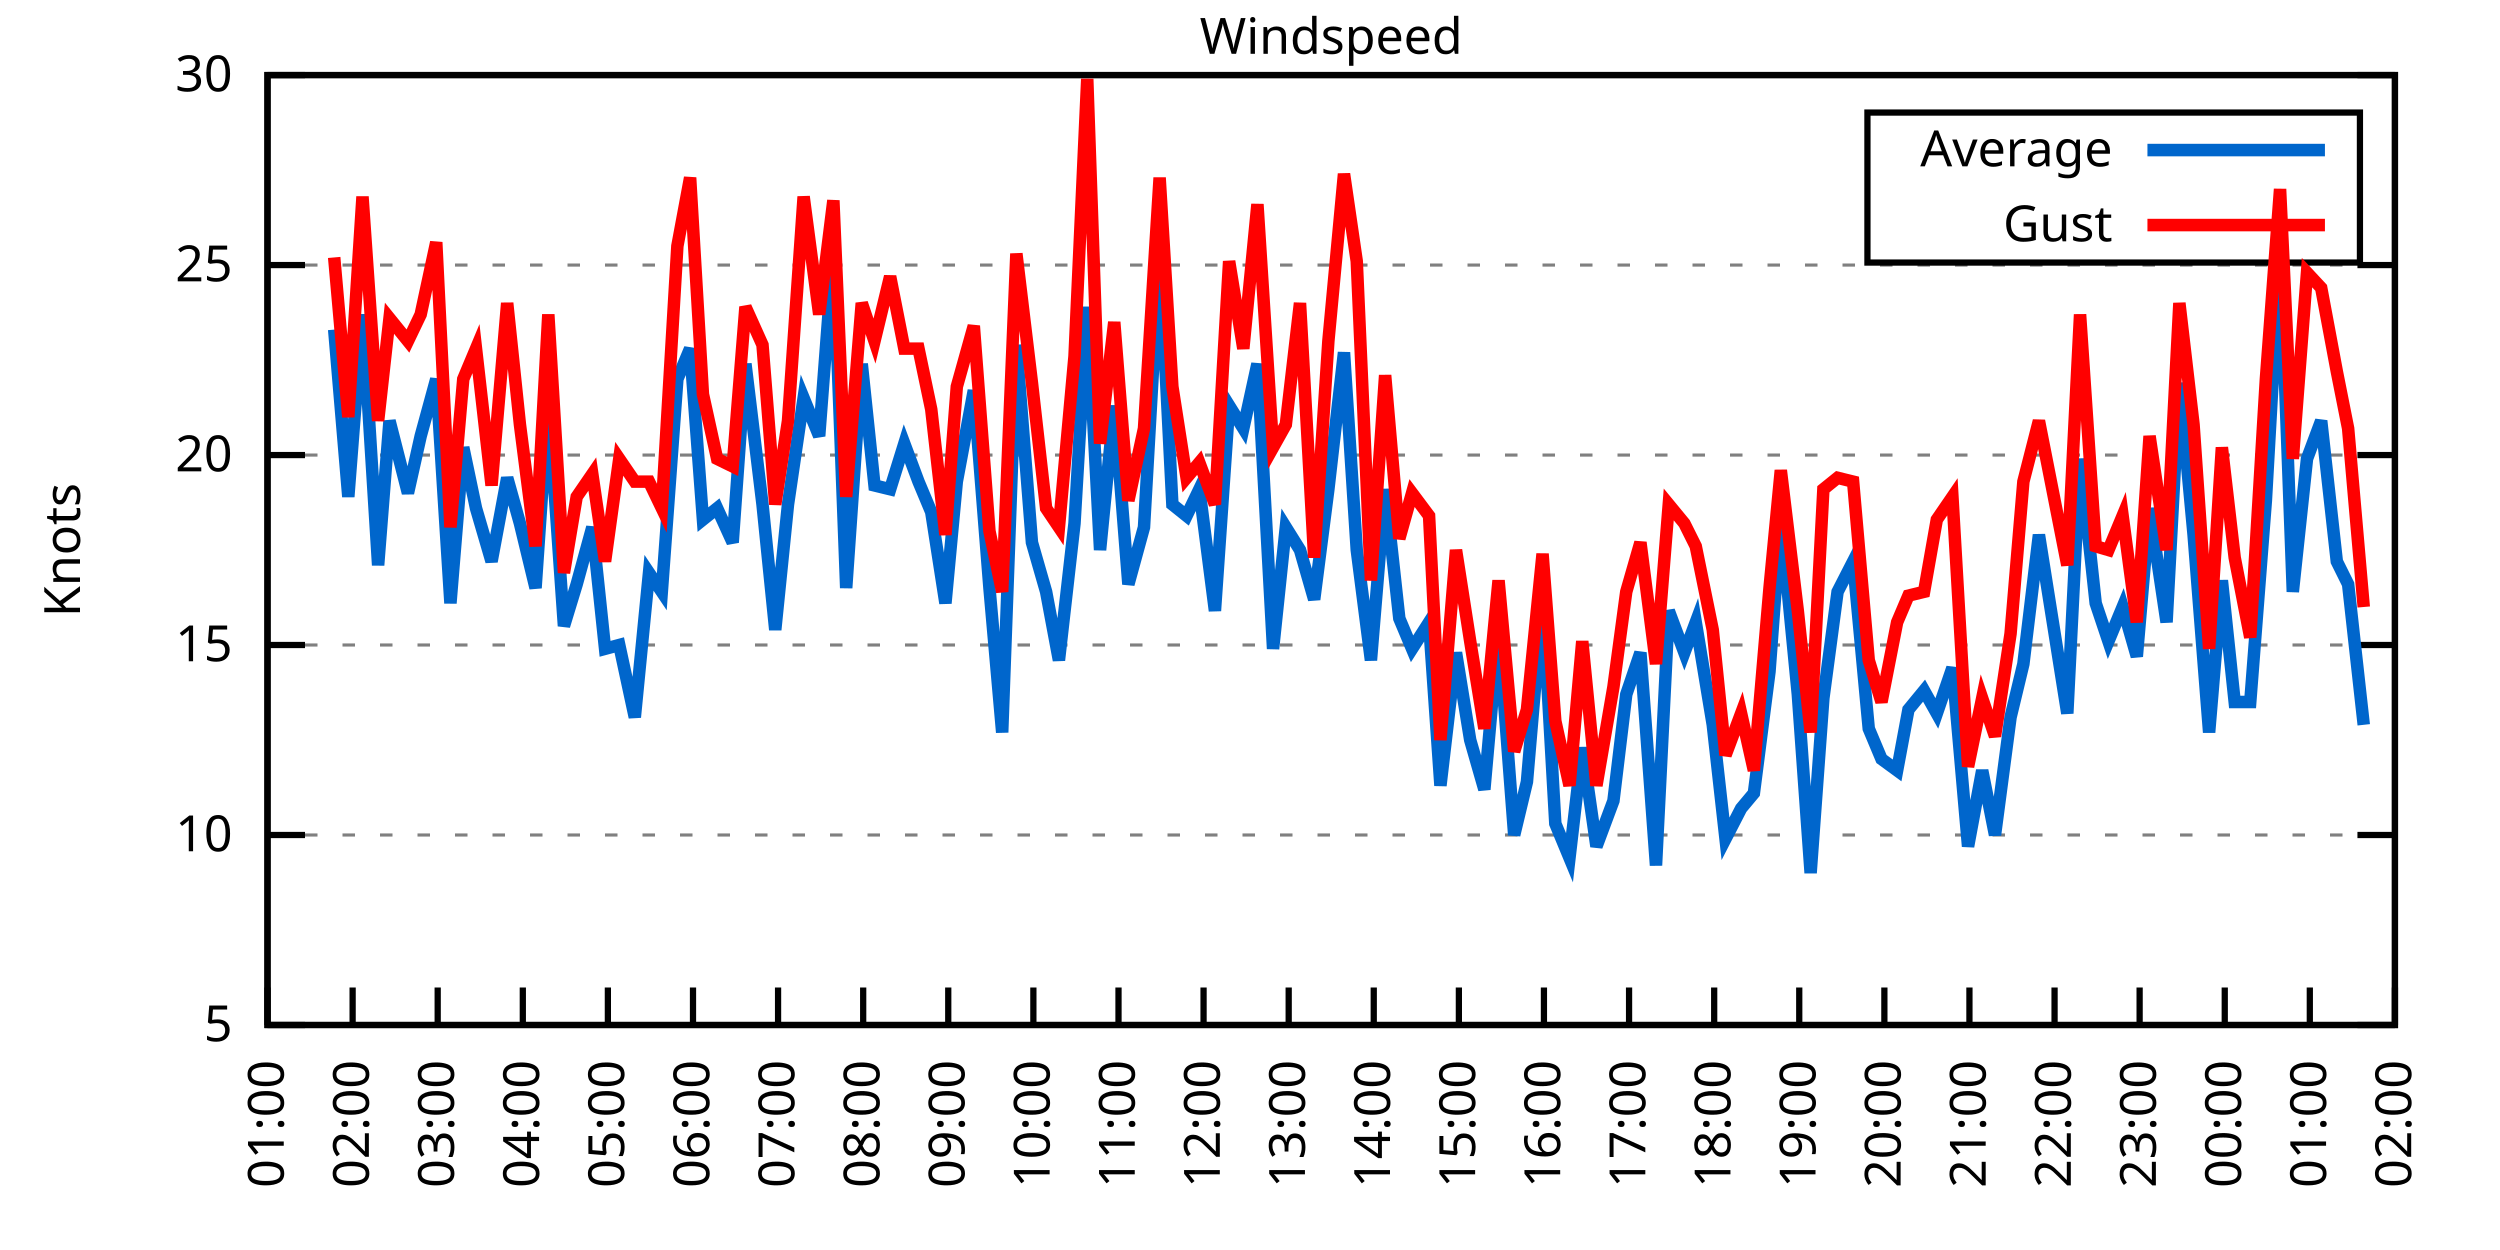
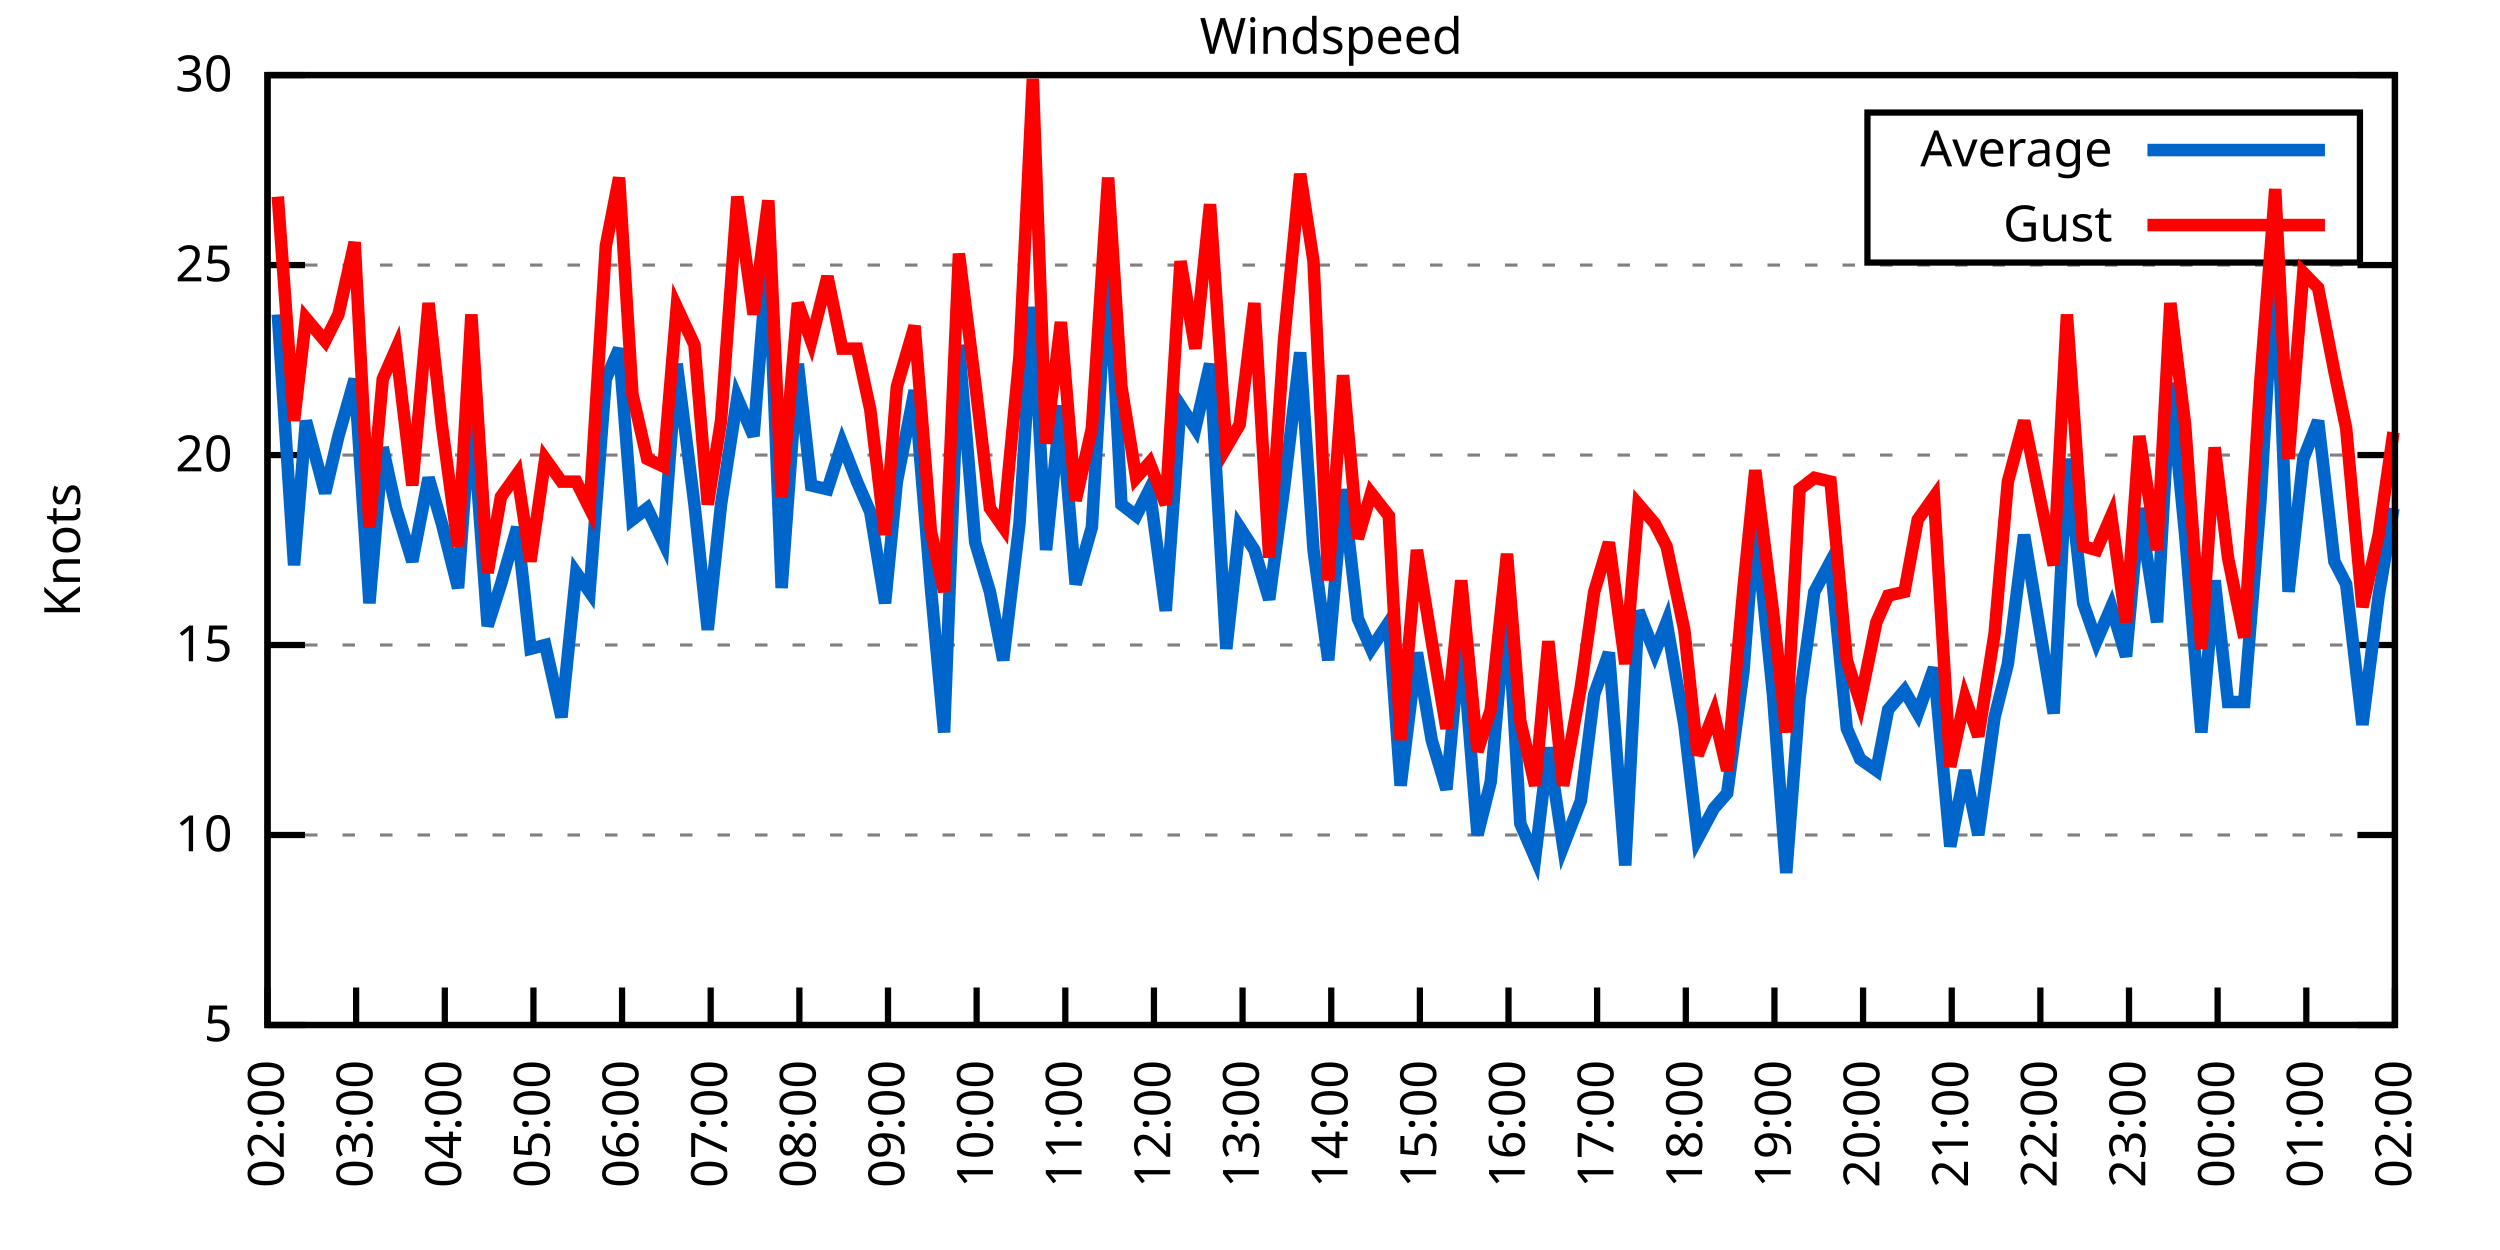
<svg xmlns="http://www.w3.org/2000/svg" xmlns:xlink="http://www.w3.org/1999/xlink" width="400" height="200" viewBox="0 0 400 200">
  <g id="gnuplot_canvas">
    <rect x="0" y="0" width="400" height="200" fill="none" />
    <defs>
      <circle id="gpDot" r="0.5" stroke-width="0.5" stroke="currentColor" />
      <path id="gpPt0" stroke-width="0.333" stroke="currentColor" d="M-1,0 h2 M0,-1 v2" />
      <path id="gpPt1" stroke-width="0.333" stroke="currentColor" d="M-1,-1 L1,1 M1,-1 L-1,1" />
      <path id="gpPt2" stroke-width="0.333" stroke="currentColor" d="M-1,0 L1,0 M0,-1 L0,1 M-1,-1 L1,1 M-1,1 L1,-1" />
      <rect id="gpPt3" stroke-width="0.333" stroke="currentColor" x="-1" y="-1" width="2" height="2" />
      <rect id="gpPt4" stroke-width="0.333" stroke="currentColor" fill="currentColor" x="-1" y="-1" width="2" height="2" />
      <circle id="gpPt5" stroke-width="0.333" stroke="currentColor" cx="0" cy="0" r="1" />
      <use xlink:href="#gpPt5" id="gpPt6" fill="currentColor" stroke="none" />
      <path id="gpPt7" stroke-width="0.333" stroke="currentColor" d="M0,-1.33 L-1.33,0.67 L1.33,0.67 z" />
      <use xlink:href="#gpPt7" id="gpPt8" fill="currentColor" stroke="none" />
      <use xlink:href="#gpPt7" id="gpPt9" stroke="currentColor" transform="rotate(180)" />
      <use xlink:href="#gpPt9" id="gpPt10" fill="currentColor" stroke="none" />
      <use xlink:href="#gpPt3" id="gpPt11" stroke="currentColor" transform="rotate(45)" />
      <use xlink:href="#gpPt11" id="gpPt12" fill="currentColor" stroke="none" />
      <path id="gpPt13" stroke-width="0.333" stroke="currentColor" d="M0,1.330 L1.265,0.411 L0.782,-1.067 L-0.782,-1.076 L-1.265,0.411 z" />
      <use xlink:href="#gpPt13" id="gpPt14" fill="currentColor" stroke="none" />
      <filter id="textbox" filterUnits="objectBoundingBox" x="0" y="0" height="1" width="1">
        <feFlood flood-color="white" flood-opacity="1" result="bgnd" />
        <feComposite in="SourceGraphic" in2="bgnd" operator="atop" />
      </filter>
      <filter id="greybox" filterUnits="objectBoundingBox" x="0" y="0" height="1" width="1">
        <feFlood flood-color="lightgrey" flood-opacity="1" result="grey" />
        <feComposite in="SourceGraphic" in2="grey" operator="atop" />
      </filter>
    </defs>
    <g fill="none" color="white" stroke="currentColor" stroke-width="1.00" stroke-linecap="butt" stroke-linejoin="miter">
</g>
    <g fill="none" color="black" stroke="currentColor" stroke-width="1.00" stroke-linecap="butt" stroke-linejoin="miter">
      <g stroke="none" shape-rendering="crispEdges">
        <polygon fill="rgb(255, 255, 255)" points="42.80,164.00 383.18,164.00 383.18,12.02 42.80,12.02 " />
      </g>
    </g>
    <g fill="none" color="black" stroke="currentColor" stroke-width="1.00" stroke-linecap="butt" stroke-linejoin="miter">
</g>
    <g fill="none" color="black" stroke="black" stroke-width="0.50" stroke-linecap="butt" stroke-linejoin="miter">
</g>
    <g fill="none" color="gray" stroke="currentColor" stroke-width="0.50" stroke-linecap="butt" stroke-linejoin="miter">
      <path stroke="gray" stroke-dasharray="2,4" class="gridline" d="M42.80,164.00 L383.19,164.00  " />
    </g>
    <g fill="none" color="gray" stroke="gray" stroke-width="1.00" stroke-linecap="butt" stroke-linejoin="miter">
</g>
    <g fill="none" color="black" stroke="currentColor" stroke-width="1.00" stroke-linecap="butt" stroke-linejoin="miter">
      <path stroke="black" d="M42.80,164.00 L48.80,164.00 M383.19,164.00 L377.19,164.00  " />
      <g transform="translate(37.20,166.60)" stroke="none" fill="black" font-family="Sans" font-size="8.00" text-anchor="end">
        <text>
          <tspan font-family="Sans"> 5</tspan>
        </text>
      </g>
    </g>
    <g fill="none" color="black" stroke="currentColor" stroke-width="1.00" stroke-linecap="butt" stroke-linejoin="miter">
</g>
    <g fill="none" color="black" stroke="black" stroke-width="0.50" stroke-linecap="butt" stroke-linejoin="miter">
</g>
    <g fill="none" color="gray" stroke="currentColor" stroke-width="0.50" stroke-linecap="butt" stroke-linejoin="miter">
      <path stroke="gray" stroke-dasharray="2,4" class="gridline" d="M42.80,133.60 L383.19,133.60  " />
    </g>
    <g fill="none" color="gray" stroke="gray" stroke-width="1.00" stroke-linecap="butt" stroke-linejoin="miter">
</g>
    <g fill="none" color="black" stroke="currentColor" stroke-width="1.00" stroke-linecap="butt" stroke-linejoin="miter">
      <path stroke="black" d="M42.80,133.60 L48.80,133.60 M383.19,133.60 L377.19,133.60  " />
      <g transform="translate(37.20,136.20)" stroke="none" fill="black" font-family="Sans" font-size="8.00" text-anchor="end">
        <text>
          <tspan font-family="Sans"> 10</tspan>
        </text>
      </g>
    </g>
    <g fill="none" color="black" stroke="currentColor" stroke-width="1.00" stroke-linecap="butt" stroke-linejoin="miter">
</g>
    <g fill="none" color="black" stroke="black" stroke-width="0.50" stroke-linecap="butt" stroke-linejoin="miter">
</g>
    <g fill="none" color="gray" stroke="currentColor" stroke-width="0.50" stroke-linecap="butt" stroke-linejoin="miter">
      <path stroke="gray" stroke-dasharray="2,4" class="gridline" d="M42.80,103.20 L383.19,103.20  " />
    </g>
    <g fill="none" color="gray" stroke="gray" stroke-width="1.00" stroke-linecap="butt" stroke-linejoin="miter">
</g>
    <g fill="none" color="black" stroke="currentColor" stroke-width="1.00" stroke-linecap="butt" stroke-linejoin="miter">
      <path stroke="black" d="M42.80,103.20 L48.80,103.20 M383.19,103.20 L377.19,103.20  " />
      <g transform="translate(37.20,105.80)" stroke="none" fill="black" font-family="Sans" font-size="8.00" text-anchor="end">
        <text>
          <tspan font-family="Sans"> 15</tspan>
        </text>
      </g>
    </g>
    <g fill="none" color="black" stroke="currentColor" stroke-width="1.00" stroke-linecap="butt" stroke-linejoin="miter">
</g>
    <g fill="none" color="black" stroke="black" stroke-width="0.50" stroke-linecap="butt" stroke-linejoin="miter">
</g>
    <g fill="none" color="gray" stroke="currentColor" stroke-width="0.50" stroke-linecap="butt" stroke-linejoin="miter">
      <path stroke="gray" stroke-dasharray="2,4" class="gridline" d="M42.80,72.81 L383.19,72.81  " />
    </g>
    <g fill="none" color="gray" stroke="gray" stroke-width="1.00" stroke-linecap="butt" stroke-linejoin="miter">
</g>
    <g fill="none" color="black" stroke="currentColor" stroke-width="1.00" stroke-linecap="butt" stroke-linejoin="miter">
      <path stroke="black" d="M42.80,72.81 L48.80,72.81 M383.19,72.81 L377.19,72.81  " />
      <g transform="translate(37.20,75.41)" stroke="none" fill="black" font-family="Sans" font-size="8.00" text-anchor="end">
        <text>
          <tspan font-family="Sans"> 20</tspan>
        </text>
      </g>
    </g>
    <g fill="none" color="black" stroke="currentColor" stroke-width="1.00" stroke-linecap="butt" stroke-linejoin="miter">
</g>
    <g fill="none" color="black" stroke="black" stroke-width="0.50" stroke-linecap="butt" stroke-linejoin="miter">
</g>
    <g fill="none" color="gray" stroke="currentColor" stroke-width="0.50" stroke-linecap="butt" stroke-linejoin="miter">
      <path stroke="gray" stroke-dasharray="2,4" class="gridline" d="M42.80,42.41 L383.19,42.41  " />
    </g>
    <g fill="none" color="gray" stroke="gray" stroke-width="1.00" stroke-linecap="butt" stroke-linejoin="miter">
</g>
    <g fill="none" color="black" stroke="currentColor" stroke-width="1.00" stroke-linecap="butt" stroke-linejoin="miter">
      <path stroke="black" d="M42.80,42.41 L48.80,42.41 M383.19,42.41 L377.19,42.41  " />
      <g transform="translate(37.20,45.01)" stroke="none" fill="black" font-family="Sans" font-size="8.00" text-anchor="end">
        <text>
          <tspan font-family="Sans"> 25</tspan>
        </text>
      </g>
    </g>
    <g fill="none" color="black" stroke="currentColor" stroke-width="1.00" stroke-linecap="butt" stroke-linejoin="miter">
</g>
    <g fill="none" color="black" stroke="black" stroke-width="0.50" stroke-linecap="butt" stroke-linejoin="miter">
</g>
    <g fill="none" color="gray" stroke="currentColor" stroke-width="0.50" stroke-linecap="butt" stroke-linejoin="miter">
      <path stroke="gray" stroke-dasharray="2,4" class="gridline" d="M42.80,12.01 L383.19,12.01  " />
    </g>
    <g fill="none" color="gray" stroke="gray" stroke-width="1.00" stroke-linecap="butt" stroke-linejoin="miter">
</g>
    <g fill="none" color="black" stroke="currentColor" stroke-width="1.00" stroke-linecap="butt" stroke-linejoin="miter">
      <path stroke="black" d="M42.80,12.01 L48.80,12.01 M383.19,12.01 L377.19,12.01  " />
      <g transform="translate(37.20,14.61)" stroke="none" fill="black" font-family="Sans" font-size="8.00" text-anchor="end">
        <text>
          <tspan font-family="Sans"> 30</tspan>
        </text>
      </g>
    </g>
    <g fill="none" color="black" stroke="currentColor" stroke-width="1.00" stroke-linecap="butt" stroke-linejoin="miter">
      <path stroke="black" d="M42.80,164.00 L42.80,158.00  " />
      <g transform="translate(45.40,169.60) rotate(270.00)" stroke="none" fill="black" font-family="Sans" font-size="8.00" text-anchor="end">
        <text>
-           <tspan font-family="Sans">01:00</tspan>
-         </text>
-       </g>
-     </g>
-     <g fill="none" color="black" stroke="currentColor" stroke-width="1.00" stroke-linecap="butt" stroke-linejoin="miter">
-       <path stroke="black" d="M56.42,164.00 L56.42,158.00  " />
-       <g transform="translate(59.02,169.60) rotate(270.00)" stroke="none" fill="black" font-family="Sans" font-size="8.00" text-anchor="end">
-         <text>
          <tspan font-family="Sans">02:00</tspan>
        </text>
      </g>
    </g>
    <g fill="none" color="black" stroke="currentColor" stroke-width="1.00" stroke-linecap="butt" stroke-linejoin="miter">
-       <path stroke="black" d="M70.03,164.00 L70.03,158.00  " />
-       <g transform="translate(72.63,169.60) rotate(270.00)" stroke="none" fill="black" font-family="Sans" font-size="8.00" text-anchor="end">
+       <path stroke="black" d="M56.98,164.00 L56.98,158.00  " />
+       <g transform="translate(59.58,169.60) rotate(270.00)" stroke="none" fill="black" font-family="Sans" font-size="8.00" text-anchor="end">
        <text>
          <tspan font-family="Sans">03:00</tspan>
        </text>
      </g>
    </g>
    <g fill="none" color="black" stroke="currentColor" stroke-width="1.00" stroke-linecap="butt" stroke-linejoin="miter">
-       <path stroke="black" d="M83.65,164.00 L83.65,158.00  " />
-       <g transform="translate(86.25,169.60) rotate(270.00)" stroke="none" fill="black" font-family="Sans" font-size="8.00" text-anchor="end">
+       <path stroke="black" d="M71.17,164.00 L71.17,158.00  " />
+       <g transform="translate(73.77,169.60) rotate(270.00)" stroke="none" fill="black" font-family="Sans" font-size="8.00" text-anchor="end">
        <text>
          <tspan font-family="Sans">04:00</tspan>
        </text>
      </g>
    </g>
    <g fill="none" color="black" stroke="currentColor" stroke-width="1.00" stroke-linecap="butt" stroke-linejoin="miter">
-       <path stroke="black" d="M97.26,164.00 L97.26,158.00  " />
-       <g transform="translate(99.86,169.60) rotate(270.00)" stroke="none" fill="black" font-family="Sans" font-size="8.00" text-anchor="end">
+       <path stroke="black" d="M85.35,164.00 L85.35,158.00  " />
+       <g transform="translate(87.95,169.60) rotate(270.00)" stroke="none" fill="black" font-family="Sans" font-size="8.00" text-anchor="end">
        <text>
          <tspan font-family="Sans">05:00</tspan>
        </text>
      </g>
    </g>
    <g fill="none" color="black" stroke="currentColor" stroke-width="1.00" stroke-linecap="butt" stroke-linejoin="miter">
-       <path stroke="black" d="M110.88,164.00 L110.88,158.00  " />
-       <g transform="translate(113.48,169.60) rotate(270.00)" stroke="none" fill="black" font-family="Sans" font-size="8.00" text-anchor="end">
+       <path stroke="black" d="M99.53,164.00 L99.53,158.00  " />
+       <g transform="translate(102.13,169.60) rotate(270.00)" stroke="none" fill="black" font-family="Sans" font-size="8.00" text-anchor="end">
        <text>
          <tspan font-family="Sans">06:00</tspan>
        </text>
      </g>
    </g>
    <g fill="none" color="black" stroke="currentColor" stroke-width="1.00" stroke-linecap="butt" stroke-linejoin="miter">
-       <path stroke="black" d="M124.49,164.00 L124.49,158.00  " />
-       <g transform="translate(127.09,169.60) rotate(270.00)" stroke="none" fill="black" font-family="Sans" font-size="8.00" text-anchor="end">
+       <path stroke="black" d="M113.71,164.00 L113.71,158.00  " />
+       <g transform="translate(116.31,169.60) rotate(270.00)" stroke="none" fill="black" font-family="Sans" font-size="8.00" text-anchor="end">
        <text>
          <tspan font-family="Sans">07:00</tspan>
        </text>
      </g>
    </g>
    <g fill="none" color="black" stroke="currentColor" stroke-width="1.00" stroke-linecap="butt" stroke-linejoin="miter">
-       <path stroke="black" d="M138.11,164.00 L138.11,158.00  " />
-       <g transform="translate(140.71,169.60) rotate(270.00)" stroke="none" fill="black" font-family="Sans" font-size="8.00" text-anchor="end">
+       <path stroke="black" d="M127.90,164.00 L127.90,158.00  " />
+       <g transform="translate(130.50,169.60) rotate(270.00)" stroke="none" fill="black" font-family="Sans" font-size="8.00" text-anchor="end">
        <text>
          <tspan font-family="Sans">08:00</tspan>
        </text>
      </g>
    </g>
    <g fill="none" color="black" stroke="currentColor" stroke-width="1.00" stroke-linecap="butt" stroke-linejoin="miter">
-       <path stroke="black" d="M151.72,164.00 L151.72,158.00  " />
-       <g transform="translate(154.32,169.60) rotate(270.00)" stroke="none" fill="black" font-family="Sans" font-size="8.00" text-anchor="end">
+       <path stroke="black" d="M142.08,164.00 L142.08,158.00  " />
+       <g transform="translate(144.68,169.60) rotate(270.00)" stroke="none" fill="black" font-family="Sans" font-size="8.00" text-anchor="end">
        <text>
          <tspan font-family="Sans">09:00</tspan>
        </text>
      </g>
    </g>
    <g fill="none" color="black" stroke="currentColor" stroke-width="1.00" stroke-linecap="butt" stroke-linejoin="miter">
-       <path stroke="black" d="M165.34,164.00 L165.34,158.00  " />
-       <g transform="translate(167.94,169.60) rotate(270.00)" stroke="none" fill="black" font-family="Sans" font-size="8.00" text-anchor="end">
+       <path stroke="black" d="M156.26,164.00 L156.26,158.00  " />
+       <g transform="translate(158.86,169.60) rotate(270.00)" stroke="none" fill="black" font-family="Sans" font-size="8.00" text-anchor="end">
        <text>
          <tspan font-family="Sans">10:00</tspan>
        </text>
      </g>
    </g>
    <g fill="none" color="black" stroke="currentColor" stroke-width="1.00" stroke-linecap="butt" stroke-linejoin="miter">
-       <path stroke="black" d="M178.96,164.00 L178.96,158.00  " />
-       <g transform="translate(181.56,169.60) rotate(270.00)" stroke="none" fill="black" font-family="Sans" font-size="8.00" text-anchor="end">
+       <path stroke="black" d="M170.45,164.00 L170.45,158.00  " />
+       <g transform="translate(173.05,169.60) rotate(270.00)" stroke="none" fill="black" font-family="Sans" font-size="8.00" text-anchor="end">
        <text>
          <tspan font-family="Sans">11:00</tspan>
        </text>
      </g>
    </g>
    <g fill="none" color="black" stroke="currentColor" stroke-width="1.00" stroke-linecap="butt" stroke-linejoin="miter">
-       <path stroke="black" d="M192.57,164.00 L192.57,158.00  " />
-       <g transform="translate(195.17,169.60) rotate(270.00)" stroke="none" fill="black" font-family="Sans" font-size="8.00" text-anchor="end">
+       <path stroke="black" d="M184.63,164.00 L184.63,158.00  " />
+       <g transform="translate(187.23,169.60) rotate(270.00)" stroke="none" fill="black" font-family="Sans" font-size="8.00" text-anchor="end">
        <text>
          <tspan font-family="Sans">12:00</tspan>
        </text>
      </g>
    </g>
    <g fill="none" color="black" stroke="currentColor" stroke-width="1.00" stroke-linecap="butt" stroke-linejoin="miter">
-       <path stroke="black" d="M206.19,164.00 L206.19,158.00  " />
-       <g transform="translate(208.79,169.60) rotate(270.00)" stroke="none" fill="black" font-family="Sans" font-size="8.00" text-anchor="end">
+       <path stroke="black" d="M198.81,164.00 L198.81,158.00  " />
+       <g transform="translate(201.41,169.60) rotate(270.00)" stroke="none" fill="black" font-family="Sans" font-size="8.00" text-anchor="end">
        <text>
          <tspan font-family="Sans">13:00</tspan>
        </text>
      </g>
    </g>
    <g fill="none" color="black" stroke="currentColor" stroke-width="1.00" stroke-linecap="butt" stroke-linejoin="miter">
-       <path stroke="black" d="M219.80,164.00 L219.80,158.00  " />
-       <g transform="translate(222.40,169.60) rotate(270.00)" stroke="none" fill="black" font-family="Sans" font-size="8.00" text-anchor="end">
+       <path stroke="black" d="M213.00,164.00 L213.00,158.00  " />
+       <g transform="translate(215.60,169.60) rotate(270.00)" stroke="none" fill="black" font-family="Sans" font-size="8.00" text-anchor="end">
        <text>
          <tspan font-family="Sans">14:00</tspan>
        </text>
      </g>
    </g>
    <g fill="none" color="black" stroke="currentColor" stroke-width="1.00" stroke-linecap="butt" stroke-linejoin="miter">
-       <path stroke="black" d="M233.42,164.00 L233.42,158.00  " />
-       <g transform="translate(236.02,169.60) rotate(270.00)" stroke="none" fill="black" font-family="Sans" font-size="8.00" text-anchor="end">
+       <path stroke="black" d="M227.18,164.00 L227.18,158.00  " />
+       <g transform="translate(229.78,169.60) rotate(270.00)" stroke="none" fill="black" font-family="Sans" font-size="8.00" text-anchor="end">
        <text>
          <tspan font-family="Sans">15:00</tspan>
        </text>
      </g>
    </g>
    <g fill="none" color="black" stroke="currentColor" stroke-width="1.00" stroke-linecap="butt" stroke-linejoin="miter">
-       <path stroke="black" d="M247.03,164.00 L247.03,158.00  " />
-       <g transform="translate(249.63,169.60) rotate(270.00)" stroke="none" fill="black" font-family="Sans" font-size="8.00" text-anchor="end">
+       <path stroke="black" d="M241.36,164.00 L241.36,158.00  " />
+       <g transform="translate(243.96,169.60) rotate(270.00)" stroke="none" fill="black" font-family="Sans" font-size="8.00" text-anchor="end">
        <text>
          <tspan font-family="Sans">16:00</tspan>
        </text>
      </g>
    </g>
    <g fill="none" color="black" stroke="currentColor" stroke-width="1.00" stroke-linecap="butt" stroke-linejoin="miter">
-       <path stroke="black" d="M260.65,164.00 L260.65,158.00  " />
-       <g transform="translate(263.25,169.60) rotate(270.00)" stroke="none" fill="black" font-family="Sans" font-size="8.00" text-anchor="end">
+       <path stroke="black" d="M255.54,164.00 L255.54,158.00  " />
+       <g transform="translate(258.14,169.60) rotate(270.00)" stroke="none" fill="black" font-family="Sans" font-size="8.00" text-anchor="end">
        <text>
          <tspan font-family="Sans">17:00</tspan>
        </text>
      </g>
    </g>
    <g fill="none" color="black" stroke="currentColor" stroke-width="1.00" stroke-linecap="butt" stroke-linejoin="miter">
-       <path stroke="black" d="M274.27,164.00 L274.27,158.00  " />
-       <g transform="translate(276.87,169.60) rotate(270.00)" stroke="none" fill="black" font-family="Sans" font-size="8.00" text-anchor="end">
+       <path stroke="black" d="M269.73,164.00 L269.73,158.00  " />
+       <g transform="translate(272.33,169.60) rotate(270.00)" stroke="none" fill="black" font-family="Sans" font-size="8.00" text-anchor="end">
        <text>
          <tspan font-family="Sans">18:00</tspan>
        </text>
      </g>
    </g>
    <g fill="none" color="black" stroke="currentColor" stroke-width="1.00" stroke-linecap="butt" stroke-linejoin="miter">
-       <path stroke="black" d="M287.88,164.00 L287.88,158.00  " />
-       <g transform="translate(290.48,169.60) rotate(270.00)" stroke="none" fill="black" font-family="Sans" font-size="8.00" text-anchor="end">
+       <path stroke="black" d="M283.91,164.00 L283.91,158.00  " />
+       <g transform="translate(286.51,169.60) rotate(270.00)" stroke="none" fill="black" font-family="Sans" font-size="8.00" text-anchor="end">
        <text>
          <tspan font-family="Sans">19:00</tspan>
        </text>
      </g>
    </g>
    <g fill="none" color="black" stroke="currentColor" stroke-width="1.00" stroke-linecap="butt" stroke-linejoin="miter">
-       <path stroke="black" d="M301.50,164.00 L301.50,158.00  " />
-       <g transform="translate(304.10,169.60) rotate(270.00)" stroke="none" fill="black" font-family="Sans" font-size="8.00" text-anchor="end">
+       <path stroke="black" d="M298.09,164.00 L298.09,158.00  " />
+       <g transform="translate(300.69,169.60) rotate(270.00)" stroke="none" fill="black" font-family="Sans" font-size="8.00" text-anchor="end">
        <text>
          <tspan font-family="Sans">20:00</tspan>
        </text>
      </g>
    </g>
    <g fill="none" color="black" stroke="currentColor" stroke-width="1.00" stroke-linecap="butt" stroke-linejoin="miter">
-       <path stroke="black" d="M315.11,164.00 L315.11,158.00  " />
-       <g transform="translate(317.71,169.60) rotate(270.00)" stroke="none" fill="black" font-family="Sans" font-size="8.00" text-anchor="end">
+       <path stroke="black" d="M312.28,164.00 L312.28,158.00  " />
+       <g transform="translate(314.88,169.60) rotate(270.00)" stroke="none" fill="black" font-family="Sans" font-size="8.00" text-anchor="end">
        <text>
          <tspan font-family="Sans">21:00</tspan>
        </text>
      </g>
    </g>
    <g fill="none" color="black" stroke="currentColor" stroke-width="1.00" stroke-linecap="butt" stroke-linejoin="miter">
-       <path stroke="black" d="M328.73,164.00 L328.73,158.00  " />
-       <g transform="translate(331.33,169.60) rotate(270.00)" stroke="none" fill="black" font-family="Sans" font-size="8.00" text-anchor="end">
+       <path stroke="black" d="M326.46,164.00 L326.46,158.00  " />
+       <g transform="translate(329.06,169.60) rotate(270.00)" stroke="none" fill="black" font-family="Sans" font-size="8.00" text-anchor="end">
        <text>
          <tspan font-family="Sans">22:00</tspan>
        </text>
      </g>
    </g>
    <g fill="none" color="black" stroke="currentColor" stroke-width="1.00" stroke-linecap="butt" stroke-linejoin="miter">
-       <path stroke="black" d="M342.34,164.00 L342.34,158.00  " />
-       <g transform="translate(344.94,169.60) rotate(270.00)" stroke="none" fill="black" font-family="Sans" font-size="8.00" text-anchor="end">
+       <path stroke="black" d="M340.64,164.00 L340.64,158.00  " />
+       <g transform="translate(343.24,169.60) rotate(270.00)" stroke="none" fill="black" font-family="Sans" font-size="8.00" text-anchor="end">
        <text>
          <tspan font-family="Sans">23:00</tspan>
        </text>
      </g>
    </g>
    <g fill="none" color="black" stroke="currentColor" stroke-width="1.00" stroke-linecap="butt" stroke-linejoin="miter">
-       <path stroke="black" d="M355.96,164.00 L355.96,158.00  " />
-       <g transform="translate(358.56,169.60) rotate(270.00)" stroke="none" fill="black" font-family="Sans" font-size="8.00" text-anchor="end">
+       <path stroke="black" d="M354.82,164.00 L354.82,158.00  " />
+       <g transform="translate(357.42,169.60) rotate(270.00)" stroke="none" fill="black" font-family="Sans" font-size="8.00" text-anchor="end">
        <text>
          <tspan font-family="Sans">00:00</tspan>
        </text>
      </g>
    </g>
    <g fill="none" color="black" stroke="currentColor" stroke-width="1.00" stroke-linecap="butt" stroke-linejoin="miter">
-       <path stroke="black" d="M369.57,164.00 L369.57,158.00  " />
-       <g transform="translate(372.17,169.60) rotate(270.00)" stroke="none" fill="black" font-family="Sans" font-size="8.00" text-anchor="end">
+       <path stroke="black" d="M369.01,164.00 L369.01,158.00  " />
+       <g transform="translate(371.61,169.60) rotate(270.00)" stroke="none" fill="black" font-family="Sans" font-size="8.00" text-anchor="end">
        <text>
          <tspan font-family="Sans">01:00</tspan>
        </text>
      </g>
    </g>
    <g fill="none" color="black" stroke="currentColor" stroke-width="1.00" stroke-linecap="butt" stroke-linejoin="miter">
      <path stroke="black" d="M383.19,164.00 L383.19,158.00  " />
      <g transform="translate(385.79,169.60) rotate(270.00)" stroke="none" fill="black" font-family="Sans" font-size="8.00" text-anchor="end">
        <text>
          <tspan font-family="Sans">02:00</tspan>
        </text>
      </g>
    </g>
    <g fill="none" color="black" stroke="currentColor" stroke-width="1.00" stroke-linecap="butt" stroke-linejoin="miter">
</g>
    <g fill="none" color="black" stroke="currentColor" stroke-width="1.00" stroke-linecap="butt" stroke-linejoin="miter">
      <path stroke="black" d="M42.80,12.01 L42.80,164.00 L383.19,164.00 L383.19,12.01 L42.80,12.01 Z  " />
    </g>
    <g fill="none" color="black" stroke="currentColor" stroke-width="1.00" stroke-linecap="butt" stroke-linejoin="miter">
</g>
    <g fill="none" color="black" stroke="currentColor" stroke-width="1.00" stroke-linecap="butt" stroke-linejoin="miter">
      <path stroke="black" d="M298.79,42.01 L298.79,18.01 L377.59,18.01 L377.59,42.01 L298.79,42.01 Z  " />
    </g>
    <g id="Windspeed_plot_1">
      <g fill="none" color="white" stroke="black" stroke-width="2.00" stroke-linecap="butt" stroke-linejoin="miter">
</g>
      <g fill="none" color="black" stroke="currentColor" stroke-width="2.00" stroke-linecap="butt" stroke-linejoin="miter">
        <g transform="translate(337.99,26.61)" stroke="none" fill="black" font-family="Sans" font-size="8.00" text-anchor="end">
          <text>
            <tspan font-family="Sans">Average</tspan>
          </text>
        </g>
      </g>
      <g fill="none" color="black" stroke="currentColor" stroke-width="2.00" stroke-linecap="butt" stroke-linejoin="miter">
-         <path stroke="rgb(  0, 102, 204)" d="M343.59,24.01 L371.99,24.01 M53.47,52.74 L55.73,79.49 L58.00,50.31 L60.50,90.44 L62.32,67.33 L65.27,78.89   L67.31,69.77 L69.80,60.65 L72.07,96.52 L74.12,71.59 L76.16,81.32 L78.65,89.83 L81.15,76.45 L83.19,83.75   L85.69,94.08 L87.73,64.29 L90.23,100.16 L92.27,93.48 L94.77,84.36 L96.81,103.81 L99.08,103.20 L101.57,114.76   L103.84,91.65 L105.89,94.69 L108.38,60.65 L110.42,55.78 L112.47,83.14 L114.74,81.32 L117.23,86.79 L119.27,58.21   L122.00,80.71 L124.04,100.77 L126.08,80.71 L128.58,63.69 L131.07,69.77 L133.34,39.98 L135.39,94.08 L137.88,58.21   L139.92,77.67 L142.42,78.28 L144.69,70.98 L146.96,77.06 L149.00,81.93 L151.27,96.52 L153.09,77.06 L155.81,62.47   L158.31,94.08 L160.35,117.19 L162.62,55.18 L165.11,86.79 L167.38,94.69 L169.43,105.64 L171.92,83.75 L173.96,49.10   L176.01,88.00 L178.28,64.90 L180.54,93.48 L183.04,84.36 L185.54,40.58 L187.58,80.71 L189.85,82.53 L191.89,78.28   L194.39,97.73 L196.66,64.90 L198.93,68.55 L201.19,58.21 L203.69,103.81 L205.73,84.36 L208.00,88.00 L210.27,95.91   L212.54,78.28 L215.04,56.39 L217.08,88.00 L219.35,105.64 L221.62,78.28 L223.89,98.95 L225.93,103.81 L228.65,99.56   L230.47,125.70 L232.96,104.42 L235.23,118.40 L237.50,126.31 L239.77,100.77 L242.27,133.60 L244.31,125.09 L246.81,95.91   L248.85,131.78 L251.12,137.25 L253.16,119.62 L255.43,135.43 L258.15,128.13 L260.20,111.11 L262.47,104.42 L264.96,138.47   L267.00,97.73 L269.50,104.42 L271.32,99.56 L274.04,115.97 L276.08,134.21 L278.58,129.35 L280.62,126.91 L283.12,107.46   L284.93,83.14 L287.65,111.11 L289.70,139.68 L291.74,111.72 L294.01,94.69 L296.50,89.83 L299.00,116.58 L301.04,121.44   L303.54,123.27 L305.35,113.54 L307.85,110.50 L309.89,114.15 L312.39,106.85 L314.89,135.43 L317.15,123.27 L319.20,133.60   L321.69,114.76 L323.74,106.24 L326.23,85.57 L330.77,114.15 L332.81,73.41 L335.31,96.52 L337.35,102.60 L339.62,97.12   L341.89,105.03 L343.93,81.32 L346.65,99.56 L348.70,61.25 L350.97,85.57 L353.46,117.19 L355.50,92.87 L357.55,112.32   L360.04,112.32 L362.54,80.10 L364.81,39.98 L366.85,94.69 L369.12,73.41 L371.39,67.33 L373.89,89.83 L375.70,93.48   L378.20,115.97  " />
+         <path stroke="rgb(  0, 102, 204)" d="M343.59,24.01 L371.99,24.01 M44.45,50.31 L47.05,90.44 L48.95,67.33 L52.02,78.89 L54.15,69.77 L56.75,60.65   L59.11,96.52 L61.24,71.59 L63.37,81.32 L65.97,89.83 L68.57,76.45 L70.69,83.75 L73.29,94.08 L75.42,64.29   L78.02,100.16 L80.15,93.48 L82.75,84.36 L84.88,103.81 L87.24,103.20 L89.84,114.76 L92.20,91.65 L94.33,94.69   L96.93,60.65 L99.06,55.78 L101.19,83.14 L103.55,81.32 L106.15,86.79 L108.28,58.21 L111.11,80.71 L113.24,100.77   L115.37,80.71 L117.97,63.69 L120.57,69.77 L122.93,39.98 L125.06,94.08 L127.66,58.21 L129.79,77.67 L132.39,78.28   L134.75,70.98 L137.12,77.06 L139.24,81.93 L141.61,96.52 L143.50,77.06 L146.34,62.47 L148.94,94.08 L151.06,117.19   L153.43,55.18 L156.03,86.79 L158.39,94.69 L160.52,105.64 L163.12,83.75 L165.25,49.10 L167.37,88.00 L169.74,64.90   L172.10,93.48 L174.70,84.36 L177.30,40.58 L179.43,80.71 L181.79,82.53 L183.92,78.28 L186.52,97.73 L188.88,64.90   L191.25,68.55 L193.61,58.21 L196.21,103.81 L198.34,84.36 L200.70,88.00 L203.07,95.91 L205.43,78.28 L208.03,56.39   L210.16,88.00 L212.52,105.64 L214.89,78.28 L217.25,98.95 L219.38,103.81 L222.21,99.56 L224.10,125.70 L226.71,104.42   L229.07,118.40 L231.43,126.31 L233.80,100.77 L236.40,133.60 L238.52,125.09 L241.12,95.91 L243.25,131.78 L245.62,137.25   L247.74,119.62 L250.11,135.43 L252.94,128.13 L255.07,111.11 L257.43,104.42 L260.04,138.47 L262.16,97.73 L264.76,104.42   L266.65,99.56 L269.49,115.97 L271.62,134.21 L274.22,129.35 L276.35,126.91 L278.95,107.46 L280.84,83.14 L283.67,111.11   L285.80,139.68 L287.93,111.72 L290.29,94.69 L292.89,89.83 L295.49,116.58 L297.62,121.44 L300.22,123.27 L302.11,113.54   L304.71,110.50 L306.84,114.15 L309.44,106.85 L312.04,135.43 L314.40,123.27 L316.53,133.60 L319.13,114.76 L321.26,106.24   L323.86,85.57 L328.59,114.15 L330.71,73.41 L333.31,96.52 L335.44,102.60 L337.80,97.12 L340.17,105.03 L342.30,81.32   L345.13,99.56 L347.26,61.25 L349.62,85.57 L352.22,117.19 L354.35,92.87 L356.48,112.32 L359.08,112.32 L361.68,80.10   L364.04,39.98 L366.17,94.69 L368.53,73.41 L370.90,67.33 L373.50,89.83 L375.39,93.48 L377.99,115.97 L380.59,95.30   L382.95,81.32  " />
      </g>
    </g>
    <g id="Windspeed_plot_2">
      <g fill="none" color="black" stroke="currentColor" stroke-width="2.00" stroke-linecap="butt" stroke-linejoin="miter">
        <g transform="translate(337.99,38.61)" stroke="none" fill="black" font-family="Sans" font-size="8.00" text-anchor="end">
          <text>
            <tspan font-family="Sans">Gust</tspan>
          </text>
        </g>
      </g>
      <g fill="none" color="black" stroke="currentColor" stroke-width="2.00" stroke-linecap="butt" stroke-linejoin="miter">
-         <path stroke="rgb(255,   0,   0)" d="M343.59,36.01 L371.99,36.01 M53.47,41.19 L55.73,66.73 L58.00,31.46 L60.50,67.33 L62.32,50.92 L65.27,54.57   L67.31,50.31 L69.80,38.76 L72.07,84.36 L74.12,60.65 L76.16,55.78 L78.65,77.67 L81.15,48.49 L83.19,67.94   L85.69,87.40 L87.73,50.31 L90.23,91.65 L92.27,79.49 L94.77,75.85 L96.81,89.83 L99.08,73.41 L101.57,77.06   L103.84,77.06 L105.89,81.32 L108.38,39.37 L110.42,28.42 L112.47,63.08 L114.74,73.41 L117.23,74.63 L119.27,49.10   L122.00,55.18 L124.04,80.71 L126.08,67.33 L128.58,31.46 L131.07,50.31 L133.34,32.07 L135.39,79.49 L137.88,48.49   L139.92,54.57 L142.42,44.23 L144.69,55.78 L146.96,55.78 L149.00,65.51 L151.27,85.57 L153.09,61.86 L155.81,52.14   L158.31,84.97 L160.35,94.69 L162.62,40.58 L165.11,61.25 L167.38,81.32 L169.43,84.36 L171.92,57.00 L173.96,12.62   L176.01,70.98 L178.28,51.53 L180.54,80.10 L183.04,68.55 L185.54,28.42 L187.58,61.86 L189.85,76.45 L191.89,74.02   L194.39,80.71 L196.66,41.80 L198.93,55.78 L201.19,32.68 L203.69,71.59 L205.73,67.94 L208.00,48.49 L210.27,89.22   L212.54,54.57 L215.04,27.82 L217.08,41.80 L219.35,92.87 L221.62,60.04 L223.89,86.18 L225.93,78.89 L228.65,82.53   L230.47,118.40 L232.96,88.00 L235.23,102.60 L237.50,116.58 L239.77,92.87 L242.27,120.23 L244.31,113.54 L246.81,88.61   L248.85,115.36 L251.12,125.70 L253.16,102.60 L255.43,125.70 L258.15,109.89 L260.20,94.69 L262.47,86.79 L264.96,106.24   L267.00,80.71 L269.50,83.75 L271.32,87.40 L274.04,100.77 L276.08,120.83 L278.58,114.15 L280.62,123.27 L283.12,94.08   L284.93,75.24 L287.65,97.73 L289.70,117.19 L291.74,78.28 L294.01,76.45 L296.50,77.06 L299.00,105.64 L301.04,112.32   L303.54,99.56 L305.35,95.30 L307.85,94.69 L309.89,83.14 L312.39,79.49 L314.89,122.66 L317.15,111.72 L319.20,117.80   L321.69,101.38 L323.74,77.06 L326.23,67.33 L330.77,90.44 L332.81,50.31 L335.31,87.40 L337.35,88.00 L339.62,82.53   L341.89,99.56 L343.93,69.77 L346.65,88.00 L348.70,48.49 L350.97,67.94 L353.46,103.81 L355.50,71.59 L357.55,89.22   L360.04,101.99 L362.54,60.65 L364.81,30.25 L366.85,73.41 L369.12,43.62 L371.39,46.06 L373.89,59.43 L375.70,68.55   L378.20,97.12  " />
+         <path stroke="rgb(255,   0,   0)" d="M343.59,36.01 L371.99,36.01 M44.45,31.46 L47.05,67.33 L48.95,50.92 L52.02,54.57 L54.15,50.31 L56.75,38.76   L59.11,84.36 L61.24,60.65 L63.37,55.78 L65.97,77.67 L68.57,48.49 L70.69,67.94 L73.29,87.40 L75.42,50.31   L78.02,91.65 L80.15,79.49 L82.75,75.85 L84.88,89.83 L87.24,73.41 L89.84,77.06 L92.20,77.06 L94.33,81.32   L96.93,39.37 L99.06,28.42 L101.19,63.08 L103.55,73.41 L106.15,74.63 L108.28,49.10 L111.11,55.18 L113.24,80.71   L115.37,67.33 L117.97,31.46 L120.57,50.31 L122.93,32.07 L125.06,79.49 L127.66,48.49 L129.79,54.57 L132.39,44.23   L134.75,55.78 L137.12,55.78 L139.24,65.51 L141.61,85.57 L143.50,61.86 L146.34,52.14 L148.94,84.97 L151.06,94.69   L153.43,40.58 L156.03,61.25 L158.39,81.32 L160.52,84.36 L163.12,57.00 L165.25,12.62 L167.37,70.98 L169.74,51.53   L172.10,80.10 L174.70,68.55 L177.30,28.42 L179.43,61.86 L181.79,76.45 L183.92,74.02 L186.52,80.71 L188.88,41.80   L191.25,55.78 L193.61,32.68 L196.21,71.59 L198.34,67.94 L200.70,48.49 L203.07,89.22 L205.43,54.57 L208.03,27.82   L210.16,41.80 L212.52,92.87 L214.89,60.04 L217.25,86.18 L219.38,78.89 L222.21,82.53 L224.10,118.40 L226.71,88.00   L229.07,102.60 L231.43,116.58 L233.80,92.87 L236.40,120.23 L238.52,113.54 L241.12,88.61 L243.25,115.36 L245.62,125.70   L247.74,102.60 L250.11,125.70 L252.94,109.89 L255.07,94.69 L257.43,86.79 L260.04,106.24 L262.16,80.71 L264.76,83.75   L266.65,87.40 L269.49,100.77 L271.62,120.83 L274.22,114.15 L276.35,123.27 L278.95,94.08 L280.84,75.24 L283.67,97.73   L285.80,117.19 L287.93,78.28 L290.29,76.45 L292.89,77.06 L295.49,105.64 L297.62,112.32 L300.22,99.56 L302.11,95.30   L304.71,94.69 L306.84,83.14 L309.44,79.49 L312.04,122.66 L314.40,111.72 L316.53,117.80 L319.13,101.38 L321.26,77.06   L323.86,67.33 L328.59,90.44 L330.71,50.31 L333.31,87.40 L335.44,88.00 L337.80,82.53 L340.17,99.56 L342.30,69.77   L345.13,88.00 L347.26,48.49 L349.62,67.94 L352.22,103.81 L354.35,71.59 L356.48,89.22 L359.08,101.99 L361.68,60.65   L364.04,30.25 L366.17,73.41 L368.53,43.62 L370.90,46.06 L373.50,59.43 L375.39,68.55 L377.99,97.12 L380.59,85.57   L382.95,69.16  " />
      </g>
    </g>
    <g fill="none" color="black" stroke="currentColor" stroke-width="2.00" stroke-linecap="butt" stroke-linejoin="miter">
</g>
    <g fill="none" color="black" stroke="black" stroke-width="1.00" stroke-linecap="butt" stroke-linejoin="miter">
</g>
    <g fill="none" color="black" stroke="currentColor" stroke-width="1.00" stroke-linecap="butt" stroke-linejoin="miter">
      <path stroke="black" d="M42.80,12.01 L42.80,164.00 L383.19,164.00 L383.19,12.01 L42.80,12.01 Z  " />
      <g transform="translate(12.80,88.01) rotate(270.00)" stroke="none" fill="black" font-family="Sans" font-size="8.00" text-anchor="middle">
        <text>
          <tspan font-family="Sans">Knots</tspan>
        </text>
      </g>
    </g>
    <g fill="none" color="black" stroke="currentColor" stroke-width="1.00" stroke-linecap="butt" stroke-linejoin="miter">
</g>
    <g fill="none" color="black" stroke="currentColor" stroke-width="1.00" stroke-linecap="butt" stroke-linejoin="miter">
      <g transform="translate(212.99,8.61)" stroke="none" fill="black" font-family="Sans" font-size="8.00" text-anchor="middle">
        <text>
          <tspan font-family="Sans">Windspeed</tspan>
        </text>
      </g>
    </g>
    <g fill="none" color="black" stroke="currentColor" stroke-width="1.00" stroke-linecap="butt" stroke-linejoin="miter">
</g>
  </g>
</svg>
